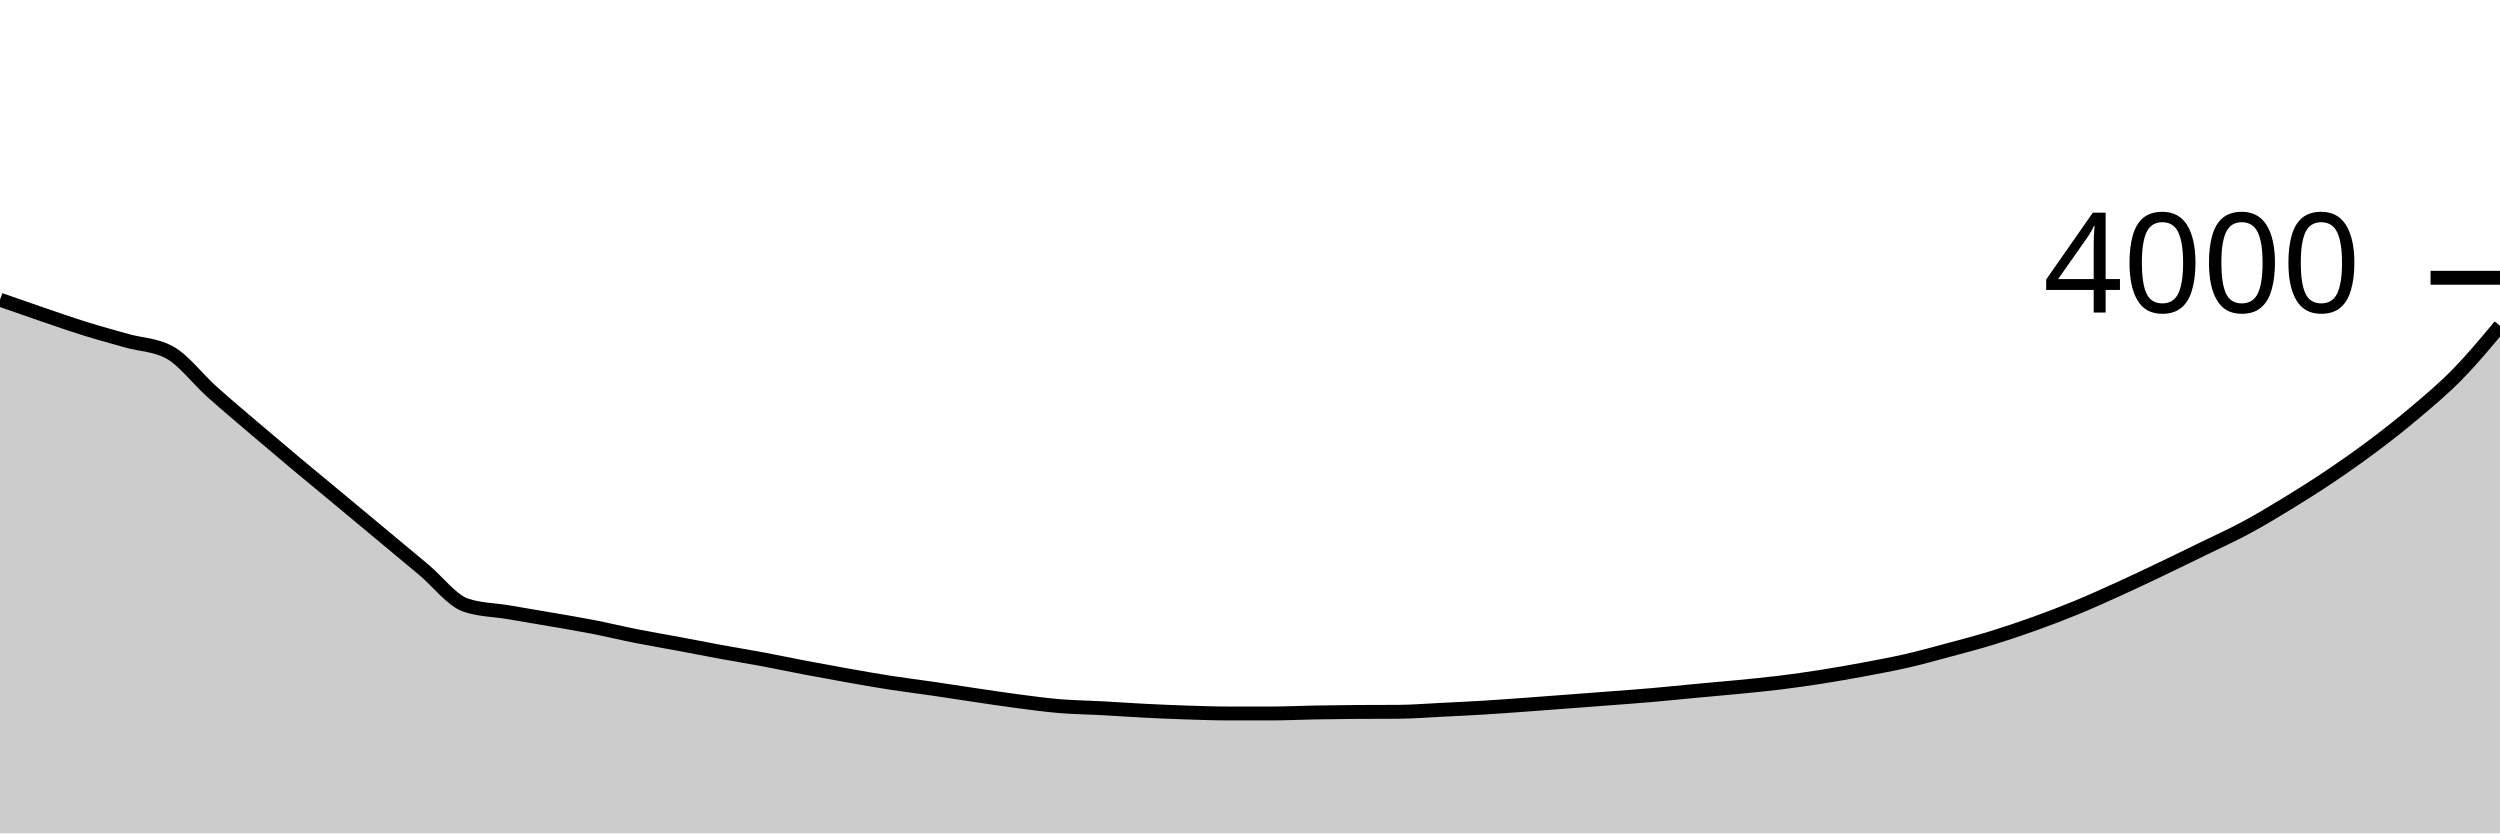
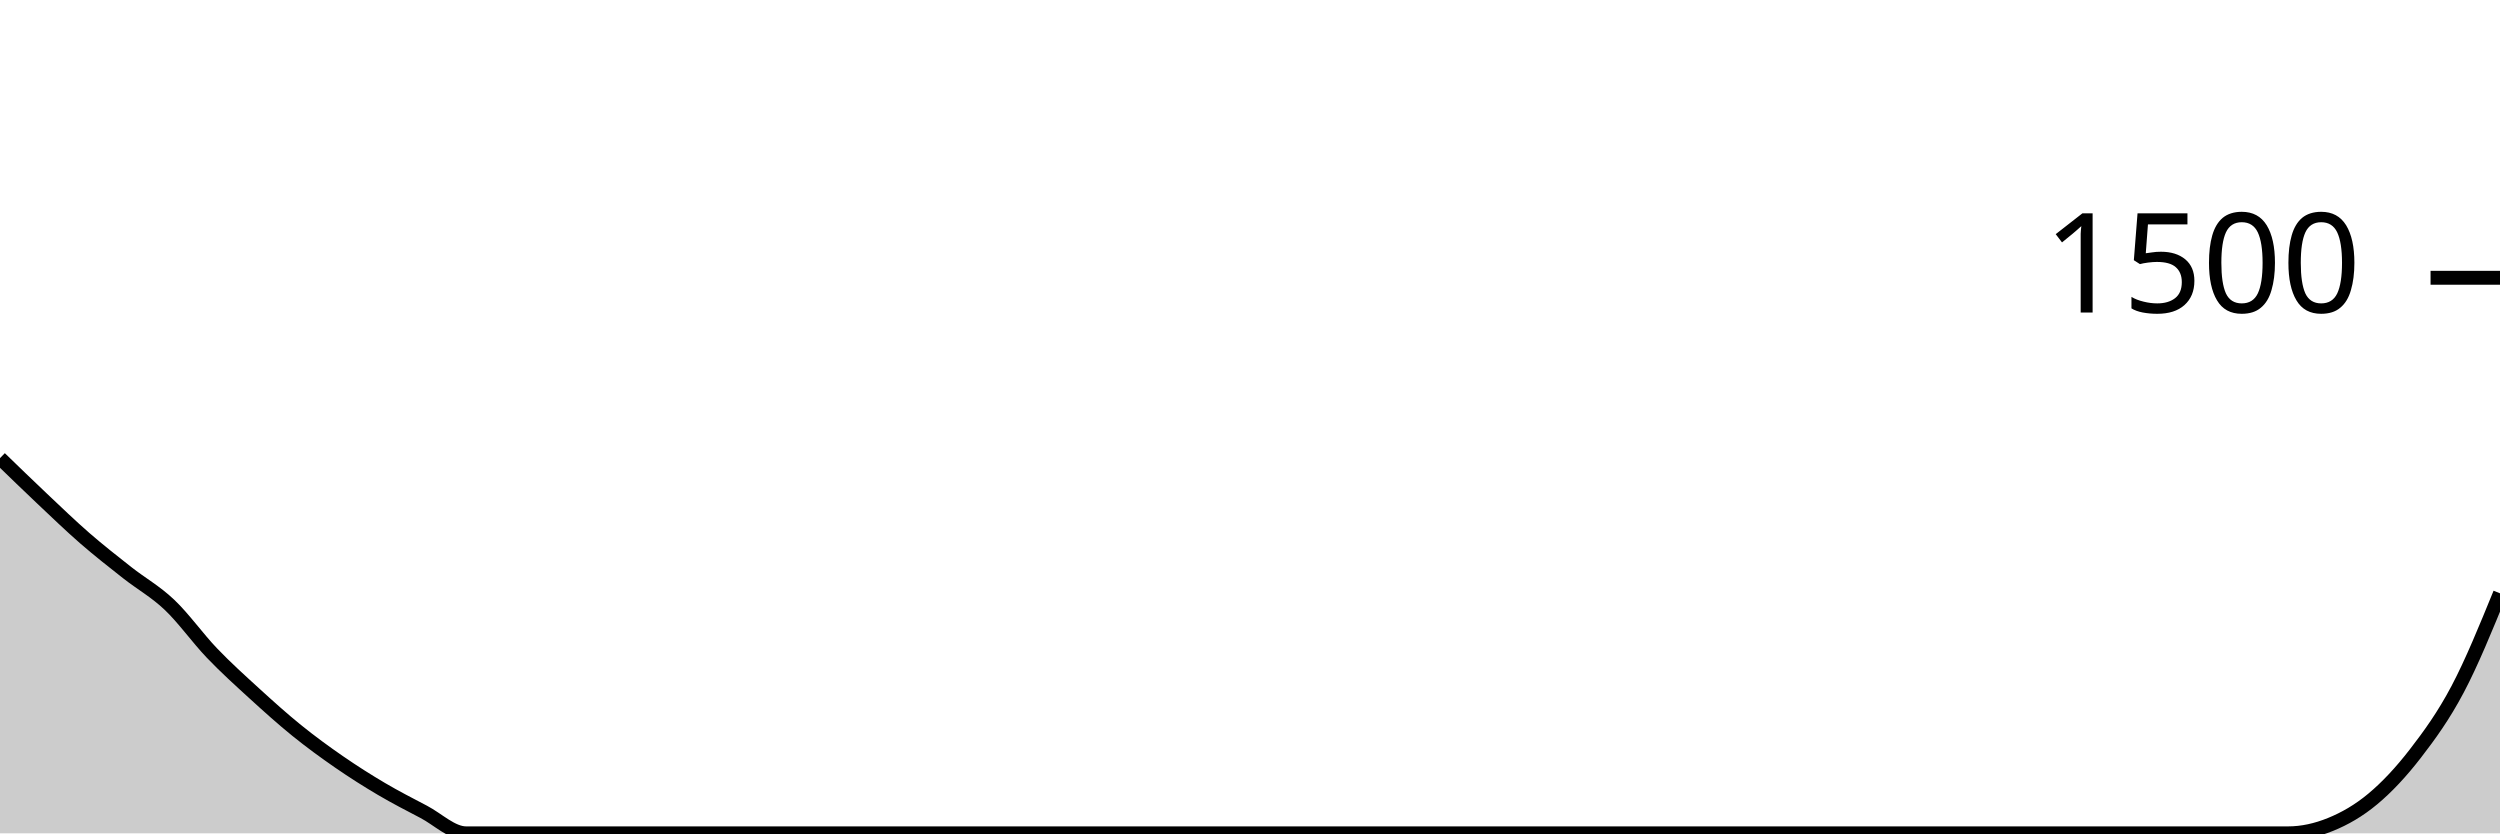
<svg xmlns="http://www.w3.org/2000/svg" viewBox="0 0 180 60">
  <g transform="translate(0,20)">
-     <path class="area" fill="rgba(0, 0, 0, 0.2)" d="M0,1.58C1.017,1.937,2.034,2.293,3.051,2.64C4.068,2.987,5.085,3.343,6.102,3.66C7.119,3.977,8.136,4.255,9.153,4.54C10.169,4.825,11.186,4.817,12.203,5.37C13.22,5.923,14.237,7.29,15.254,8.2C16.271,9.11,17.288,9.962,18.305,10.83C19.322,11.698,20.339,12.558,21.356,13.41C22.373,14.262,23.39,15.095,24.407,15.94C25.424,16.785,26.441,17.633,27.458,18.48C28.475,19.327,29.492,20.17,30.508,21.02C31.525,21.87,32.542,23.247,33.559,23.58C34.576,23.913,35.593,23.91,36.61,24.08C37.627,24.25,38.644,24.423,39.661,24.6C40.678,24.777,41.695,24.942,42.712,25.14C43.729,25.338,44.746,25.588,45.763,25.79C46.78,25.992,47.797,26.16,48.814,26.35C49.831,26.54,50.847,26.743,51.864,26.93C52.881,27.117,53.898,27.28,54.915,27.47C55.932,27.66,56.949,27.877,57.966,28.07C58.983,28.263,60,28.45,61.017,28.63C62.034,28.81,63.051,28.992,64.068,29.15C65.085,29.308,66.102,29.432,67.119,29.58C68.136,29.728,69.153,29.89,70.169,30.04C71.186,30.19,72.203,30.347,73.22,30.48C74.237,30.613,75.254,30.755,76.271,30.84C77.288,30.925,78.305,30.935,79.322,30.99C80.339,31.045,81.356,31.118,82.373,31.17C83.39,31.222,84.407,31.267,85.424,31.3C86.441,31.333,87.458,31.37,88.475,31.37C89.492,31.37,90.508,31.37,91.525,31.37C92.542,31.37,93.559,31.318,94.576,31.3C95.593,31.282,96.61,31.267,97.627,31.26C98.644,31.253,99.661,31.257,100.678,31.25C101.695,31.243,102.712,31.16,103.729,31.11C104.746,31.06,105.763,31.012,106.78,30.95C107.797,30.888,108.814,30.813,109.831,30.74C110.847,30.667,111.864,30.587,112.881,30.51C113.898,30.433,114.915,30.358,115.932,30.28C116.949,30.202,117.966,30.128,118.983,30.04C120,29.952,121.017,29.845,122.034,29.75C123.051,29.655,124.068,29.57,125.085,29.47C126.102,29.37,127.119,29.275,128.136,29.15C129.153,29.025,130.169,28.88,131.186,28.72C132.203,28.56,133.22,28.38,134.237,28.19C135.254,28,136.271,27.813,137.288,27.58C138.305,27.347,139.322,27.063,140.339,26.79C141.356,26.517,142.373,26.252,143.39,25.94C144.407,25.628,145.424,25.285,146.441,24.92C147.458,24.555,148.475,24.168,149.492,23.75C150.508,23.332,151.525,22.872,152.542,22.41C153.559,21.948,154.576,21.465,155.593,20.98C156.61,20.495,157.627,19.997,158.644,19.5C159.661,19.003,160.678,18.547,161.695,18C162.712,17.453,163.729,16.842,164.746,16.22C165.763,15.598,166.78,14.955,167.797,14.27C168.814,13.585,169.831,12.873,170.847,12.11C171.864,11.347,172.881,10.552,173.898,9.69C174.915,8.828,175.932,7.978,176.949,6.94C177.966,5.902,178.983,4.681,180,3.46L180,40C178.983,40,177.966,40,176.949,40C175.932,40,174.915,40,173.898,40C172.881,40,171.864,40,170.847,40C169.831,40,168.814,40,167.797,40C166.78,40,165.763,40,164.746,40C163.729,40,162.712,40,161.695,40C160.678,40,159.661,40,158.644,40C157.627,40,156.61,40,155.593,40C154.576,40,153.559,40,152.542,40C151.525,40,150.508,40,149.492,40C148.475,40,147.458,40,146.441,40C145.424,40,144.407,40,143.39,40C142.373,40,141.356,40,140.339,40C139.322,40,138.305,40,137.288,40C136.271,40,135.254,40,134.237,40C133.22,40,132.203,40,131.186,40C130.169,40,129.153,40,128.136,40C127.119,40,126.102,40,125.085,40C124.068,40,123.051,40,122.034,40C121.017,40,120,40,118.983,40C117.966,40,116.949,40,115.932,40C114.915,40,113.898,40,112.881,40C111.864,40,110.847,40,109.831,40C108.814,40,107.797,40,106.78,40C105.763,40,104.746,40,103.729,40C102.712,40,101.695,40,100.678,40C99.661,40,98.644,40,97.627,40C96.61,40,95.593,40,94.576,40C93.559,40,92.542,40,91.525,40C90.508,40,89.492,40,88.475,40C87.458,40,86.441,40,85.424,40C84.407,40,83.39,40,82.373,40C81.356,40,80.339,40,79.322,40C78.305,40,77.288,40,76.271,40C75.254,40,74.237,40,73.22,40C72.203,40,71.186,40,70.169,40C69.153,40,68.136,40,67.119,40C66.102,40,65.085,40,64.068,40C63.051,40,62.034,40,61.017,40C60,40,58.983,40,57.966,40C56.949,40,55.932,40,54.915,40C53.898,40,52.881,40,51.864,40C50.847,40,49.831,40,48.814,40C47.797,40,46.78,40,45.763,40C44.746,40,43.729,40,42.712,40C41.695,40,40.678,40,39.661,40C38.644,40,37.627,40,36.61,40C35.593,40,34.576,40,33.559,40C32.542,40,31.525,40,30.508,40C29.492,40,28.475,40,27.458,40C26.441,40,25.424,40,24.407,40C23.39,40,22.373,40,21.356,40C20.339,40,19.322,40,18.305,40C17.288,40,16.271,40,15.254,40C14.237,40,13.22,40,12.203,40C11.186,40,10.169,40,9.153,40C8.136,40,7.119,40,6.102,40C5.085,40,4.068,40,3.051,40C2.034,40,1.017,40,0,40Z" />
-     <path class="line" stroke="black" fill="none" d="M0,1.58C1.017,1.937,2.034,2.293,3.051,2.64C4.068,2.987,5.085,3.343,6.102,3.66C7.119,3.977,8.136,4.255,9.153,4.54C10.169,4.825,11.186,4.817,12.203,5.37C13.22,5.923,14.237,7.29,15.254,8.2C16.271,9.11,17.288,9.962,18.305,10.83C19.322,11.698,20.339,12.558,21.356,13.41C22.373,14.262,23.39,15.095,24.407,15.94C25.424,16.785,26.441,17.633,27.458,18.48C28.475,19.327,29.492,20.17,30.508,21.02C31.525,21.87,32.542,23.247,33.559,23.58C34.576,23.913,35.593,23.91,36.61,24.08C37.627,24.25,38.644,24.423,39.661,24.6C40.678,24.777,41.695,24.942,42.712,25.14C43.729,25.338,44.746,25.588,45.763,25.79C46.78,25.992,47.797,26.16,48.814,26.35C49.831,26.54,50.847,26.743,51.864,26.93C52.881,27.117,53.898,27.28,54.915,27.47C55.932,27.66,56.949,27.877,57.966,28.07C58.983,28.263,60,28.45,61.017,28.63C62.034,28.81,63.051,28.992,64.068,29.15C65.085,29.308,66.102,29.432,67.119,29.58C68.136,29.728,69.153,29.89,70.169,30.04C71.186,30.19,72.203,30.347,73.22,30.48C74.237,30.613,75.254,30.755,76.271,30.84C77.288,30.925,78.305,30.935,79.322,30.99C80.339,31.045,81.356,31.118,82.373,31.17C83.39,31.222,84.407,31.267,85.424,31.3C86.441,31.333,87.458,31.37,88.475,31.37C89.492,31.37,90.508,31.37,91.525,31.37C92.542,31.37,93.559,31.318,94.576,31.3C95.593,31.282,96.61,31.267,97.627,31.26C98.644,31.253,99.661,31.257,100.678,31.25C101.695,31.243,102.712,31.16,103.729,31.11C104.746,31.06,105.763,31.012,106.78,30.95C107.797,30.888,108.814,30.813,109.831,30.74C110.847,30.667,111.864,30.587,112.881,30.51C113.898,30.433,114.915,30.358,115.932,30.28C116.949,30.202,117.966,30.128,118.983,30.04C120,29.952,121.017,29.845,122.034,29.75C123.051,29.655,124.068,29.57,125.085,29.47C126.102,29.37,127.119,29.275,128.136,29.15C129.153,29.025,130.169,28.88,131.186,28.72C132.203,28.56,133.22,28.38,134.237,28.19C135.254,28,136.271,27.813,137.288,27.58C138.305,27.347,139.322,27.063,140.339,26.79C141.356,26.517,142.373,26.252,143.39,25.94C144.407,25.628,145.424,25.285,146.441,24.92C147.458,24.555,148.475,24.168,149.492,23.75C150.508,23.332,151.525,22.872,152.542,22.41C153.559,21.948,154.576,21.465,155.593,20.98C156.61,20.495,157.627,19.997,158.644,19.5C159.661,19.003,160.678,18.547,161.695,18C162.712,17.453,163.729,16.842,164.746,16.22C165.763,15.598,166.78,14.955,167.797,14.27C168.814,13.585,169.831,12.873,170.847,12.11C171.864,11.347,172.881,10.552,173.898,9.69C174.915,8.828,175.932,7.978,176.949,6.94C177.966,5.902,178.983,4.681,180,3.46" />
+     <path class="area" fill="rgba(0, 0, 0, 0.2)" d="M0,12.987C1.017,13.973,2.034,14.96,3.051,15.92C4.068,16.88,5.085,17.862,6.102,18.747C7.119,19.631,8.136,20.427,9.153,21.227C10.169,22.027,11.186,22.582,12.203,23.547C13.22,24.511,14.237,25.951,15.254,27.013C16.271,28.076,17.288,28.991,18.305,29.92C19.322,30.849,20.339,31.764,21.356,32.587C22.373,33.409,23.39,34.151,24.407,34.853C25.424,35.556,26.441,36.2,27.458,36.8C28.475,37.4,29.492,37.92,30.508,38.453C31.525,38.987,32.542,40,33.559,40C34.576,40,35.593,40,36.61,40C37.627,40,38.644,40,39.661,40C40.678,40,41.695,40,42.712,40C43.729,40,44.746,40,45.763,40C46.78,40,47.797,40,48.814,40C49.831,40,50.847,40,51.864,40C52.881,40,53.898,40,54.915,40C55.932,40,56.949,40,57.966,40C58.983,40,60,40,61.017,40C62.034,40,63.051,40,64.068,40C65.085,40,66.102,40,67.119,40C68.136,40,69.153,40,70.169,40C71.186,40,72.203,40,73.22,40C74.237,40,75.254,40,76.271,40C77.288,40,78.305,40,79.322,40C80.339,40,81.356,40,82.373,40C83.39,40,84.407,40,85.424,40C86.441,40,87.458,40,88.475,40C89.492,40,90.508,40,91.525,40C92.542,40,93.559,40,94.576,40C95.593,40,96.61,40,97.627,40C98.644,40,99.661,40,100.678,40C101.695,40,102.712,40,103.729,40C104.746,40,105.763,40,106.78,40C107.797,40,108.814,40,109.831,40C110.847,40,111.864,40,112.881,40C113.898,40,114.915,40,115.932,40C116.949,40,117.966,40,118.983,40C120,40,121.017,40,122.034,40C123.051,40,124.068,40,125.085,40C126.102,40,127.119,40,128.136,40C129.153,40,130.169,40,131.186,40C132.203,40,133.22,40,134.237,40C135.254,40,136.271,40,137.288,40C138.305,40,139.322,40,140.339,40C141.356,40,142.373,40,143.39,40C144.407,40,145.424,40,146.441,40C147.458,40,148.475,40,149.492,40C150.508,40,151.525,40,152.542,40C153.559,40,154.576,40,155.593,40C156.61,40,157.627,40,158.644,40C159.661,40,160.678,40,161.695,40C162.712,40,163.729,40,164.746,40C165.763,40,166.78,39.773,167.797,39.36C168.814,38.947,169.831,38.369,170.847,37.52C171.864,36.671,172.881,35.582,173.898,34.267C174.915,32.951,175.932,31.551,176.949,29.627C177.966,27.702,178.983,25.211,180,22.72L180,40C178.983,40,177.966,40,176.949,40C175.932,40,174.915,40,173.898,40C172.881,40,171.864,40,170.847,40C169.831,40,168.814,40,167.797,40C166.78,40,165.763,40,164.746,40C163.729,40,162.712,40,161.695,40C160.678,40,159.661,40,158.644,40C157.627,40,156.61,40,155.593,40C154.576,40,153.559,40,152.542,40C151.525,40,150.508,40,149.492,40C148.475,40,147.458,40,146.441,40C145.424,40,144.407,40,143.39,40C142.373,40,141.356,40,140.339,40C139.322,40,138.305,40,137.288,40C136.271,40,135.254,40,134.237,40C133.22,40,132.203,40,131.186,40C130.169,40,129.153,40,128.136,40C127.119,40,126.102,40,125.085,40C124.068,40,123.051,40,122.034,40C121.017,40,120,40,118.983,40C117.966,40,116.949,40,115.932,40C114.915,40,113.898,40,112.881,40C111.864,40,110.847,40,109.831,40C108.814,40,107.797,40,106.78,40C105.763,40,104.746,40,103.729,40C102.712,40,101.695,40,100.678,40C99.661,40,98.644,40,97.627,40C96.61,40,95.593,40,94.576,40C93.559,40,92.542,40,91.525,40C90.508,40,89.492,40,88.475,40C87.458,40,86.441,40,85.424,40C84.407,40,83.39,40,82.373,40C81.356,40,80.339,40,79.322,40C78.305,40,77.288,40,76.271,40C75.254,40,74.237,40,73.22,40C72.203,40,71.186,40,70.169,40C69.153,40,68.136,40,67.119,40C66.102,40,65.085,40,64.068,40C63.051,40,62.034,40,61.017,40C60,40,58.983,40,57.966,40C56.949,40,55.932,40,54.915,40C53.898,40,52.881,40,51.864,40C50.847,40,49.831,40,48.814,40C47.797,40,46.78,40,45.763,40C44.746,40,43.729,40,42.712,40C41.695,40,40.678,40,39.661,40C38.644,40,37.627,40,36.61,40C35.593,40,34.576,40,33.559,40C32.542,40,31.525,40,30.508,40C29.492,40,28.475,40,27.458,40C26.441,40,25.424,40,24.407,40C23.39,40,22.373,40,21.356,40C20.339,40,19.322,40,18.305,40C17.288,40,16.271,40,15.254,40C14.237,40,13.22,40,12.203,40C11.186,40,10.169,40,9.153,40C8.136,40,7.119,40,6.102,40C5.085,40,4.068,40,3.051,40C2.034,40,1.017,40,0,40Z" />
+     <path class="line" stroke="black" fill="none" d="M0,12.987C1.017,13.973,2.034,14.96,3.051,15.92C4.068,16.88,5.085,17.862,6.102,18.747C7.119,19.631,8.136,20.427,9.153,21.227C10.169,22.027,11.186,22.582,12.203,23.547C13.22,24.511,14.237,25.951,15.254,27.013C16.271,28.076,17.288,28.991,18.305,29.92C19.322,30.849,20.339,31.764,21.356,32.587C22.373,33.409,23.39,34.151,24.407,34.853C25.424,35.556,26.441,36.2,27.458,36.8C28.475,37.4,29.492,37.92,30.508,38.453C31.525,38.987,32.542,40,33.559,40C34.576,40,35.593,40,36.61,40C37.627,40,38.644,40,39.661,40C40.678,40,41.695,40,42.712,40C43.729,40,44.746,40,45.763,40C46.78,40,47.797,40,48.814,40C49.831,40,50.847,40,51.864,40C52.881,40,53.898,40,54.915,40C55.932,40,56.949,40,57.966,40C58.983,40,60,40,61.017,40C62.034,40,63.051,40,64.068,40C65.085,40,66.102,40,67.119,40C68.136,40,69.153,40,70.169,40C71.186,40,72.203,40,73.22,40C74.237,40,75.254,40,76.271,40C77.288,40,78.305,40,79.322,40C80.339,40,81.356,40,82.373,40C83.39,40,84.407,40,85.424,40C86.441,40,87.458,40,88.475,40C89.492,40,90.508,40,91.525,40C92.542,40,93.559,40,94.576,40C95.593,40,96.61,40,97.627,40C98.644,40,99.661,40,100.678,40C101.695,40,102.712,40,103.729,40C104.746,40,105.763,40,106.78,40C107.797,40,108.814,40,109.831,40C110.847,40,111.864,40,112.881,40C113.898,40,114.915,40,115.932,40C116.949,40,117.966,40,118.983,40C120,40,121.017,40,122.034,40C123.051,40,124.068,40,125.085,40C126.102,40,127.119,40,128.136,40C129.153,40,130.169,40,131.186,40C132.203,40,133.22,40,134.237,40C135.254,40,136.271,40,137.288,40C138.305,40,139.322,40,140.339,40C141.356,40,142.373,40,143.39,40C144.407,40,145.424,40,146.441,40C147.458,40,148.475,40,149.492,40C150.508,40,151.525,40,152.542,40C153.559,40,154.576,40,155.593,40C156.61,40,157.627,40,158.644,40C159.661,40,160.678,40,161.695,40C162.712,40,163.729,40,164.746,40C165.763,40,166.78,39.773,167.797,39.36C168.814,38.947,169.831,38.369,170.847,37.52C171.864,36.671,172.881,35.582,173.898,34.267C174.915,32.951,175.932,31.551,176.949,29.627C177.966,27.702,178.983,25.211,180,22.72" />
    <path class="axis-ceiling" stroke-width="1" stroke="black" fill="none" d="M175,0L180,0" />
-     <text class="axis-ceiling-label" font-family="sans-serif" text-anchor="end" font-size="10px" x="170" y="2.5">4000</text>
+     <text class="axis-ceiling-label" font-family="sans-serif" text-anchor="end" font-size="10px" x="170" y="2.5">1500</text>
  </g>
</svg>
